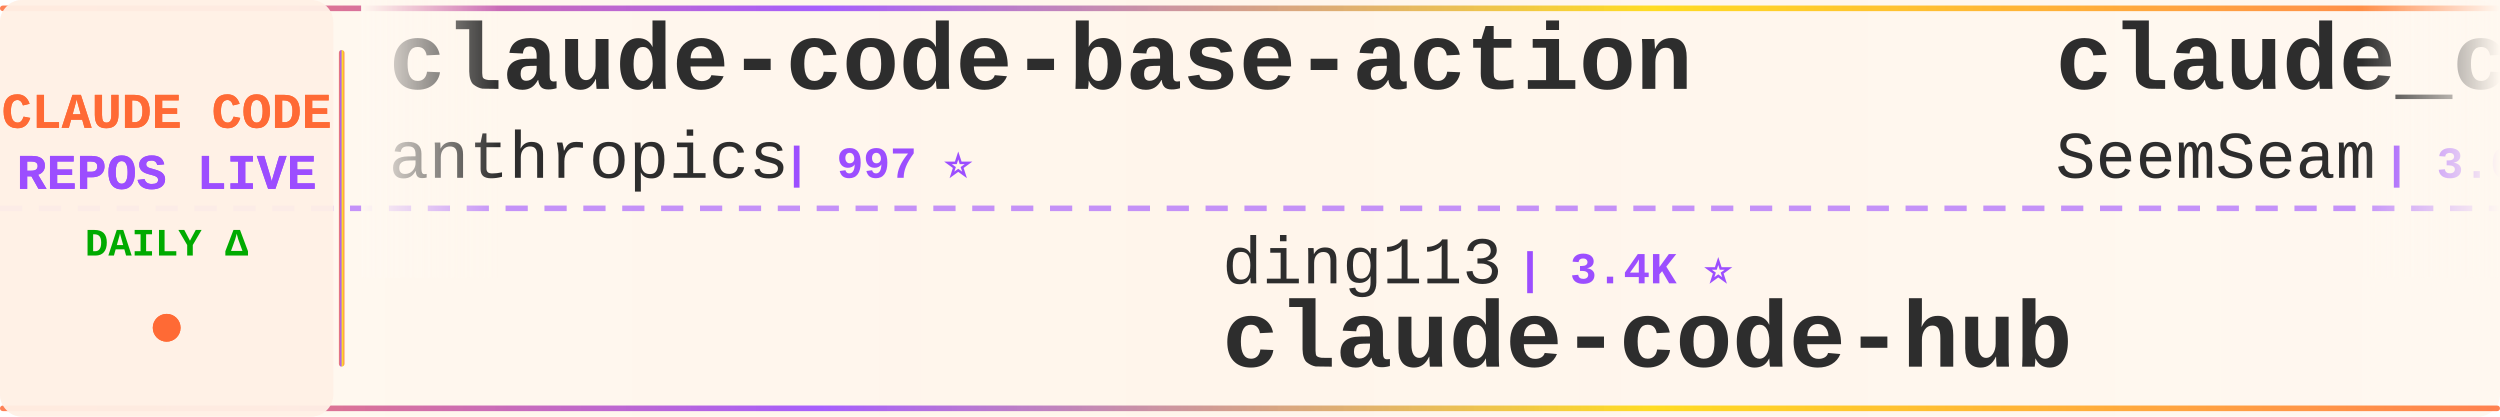
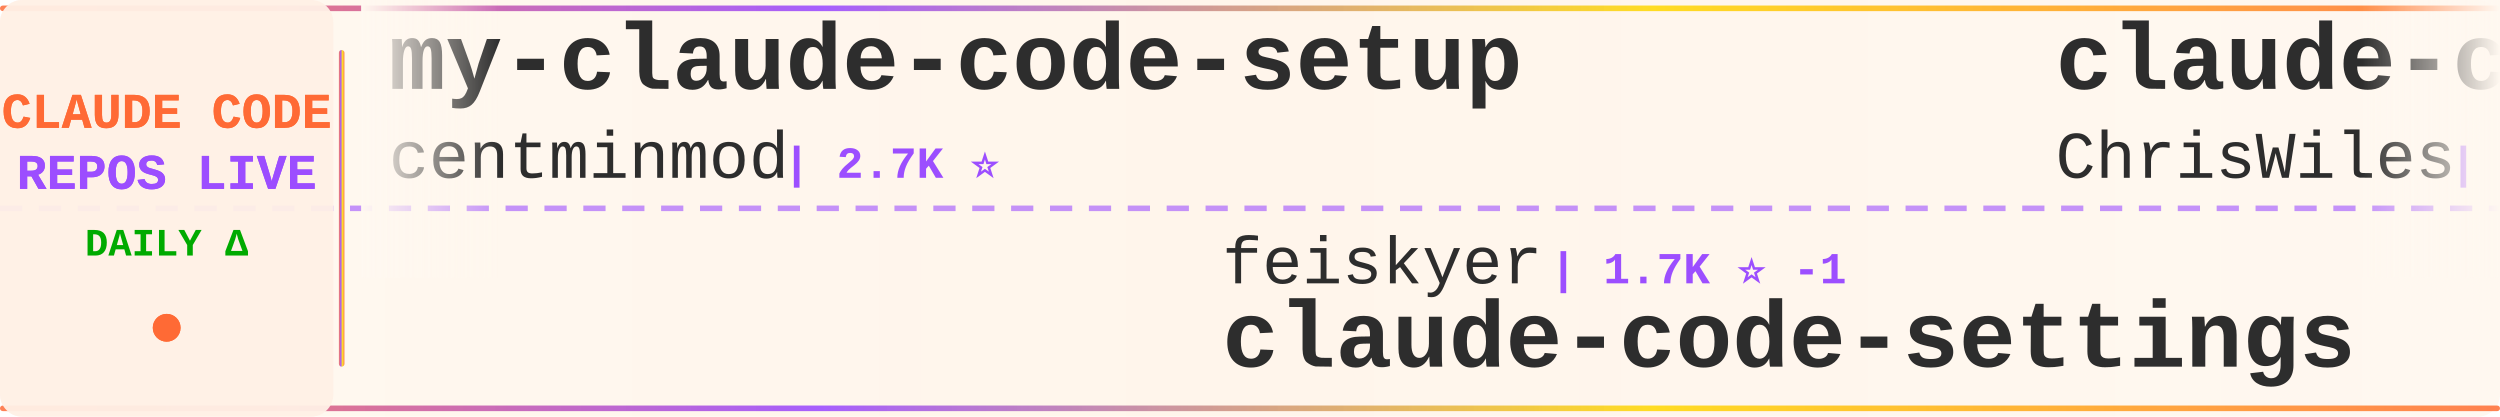
<svg xmlns="http://www.w3.org/2000/svg" width="900" height="150">
  <defs>
    <linearGradient id="tickerBg" x1="0%" y1="0%" x2="100%" y2="0%">
      <stop offset="0%" style="stop-color:#fff8f0;stop-opacity:0.98" />
      <stop offset="50%" style="stop-color:#fff5eb;stop-opacity:1" />
      <stop offset="100%" style="stop-color:#fff8f0;stop-opacity:0.98" />
    </linearGradient>
    <linearGradient id="borderGrad" x1="0%" y1="0%" x2="100%" y2="0%">
      <stop offset="0%" style="stop-color:#FF6B35;stop-opacity:0.85">
        <animate attributeName="stop-opacity" values="0.85;1;0.85" dur="2s" repeatCount="indefinite" />
      </stop>
      <stop offset="33%" style="stop-color:#9C4EFF;stop-opacity:0.9">
        <animate attributeName="stop-opacity" values="0.9;1;0.9" dur="2.2s" repeatCount="indefinite" />
      </stop>
      <stop offset="66%" style="stop-color:#FFD700;stop-opacity:0.85">
        <animate attributeName="stop-opacity" values="0.85;1;0.85" dur="1.8s" repeatCount="indefinite" />
      </stop>
      <stop offset="100%" style="stop-color:#FF6B35;stop-opacity:0.85">
        <animate attributeName="stop-opacity" values="0.85;1;0.85" dur="2s" repeatCount="indefinite" />
      </stop>
    </linearGradient>
    <filter id="textGlow">
      <feGaussianBlur stdDeviation="0.15" result="coloredBlur" />
      <feMerge>
        <feMergeNode in="coloredBlur" />
        <feMergeNode in="SourceGraphic" />
      </feMerge>
    </filter>
    <filter id="metricGlow">
      <feGaussianBlur stdDeviation="0.2" result="coloredBlur" />
      <feMerge>
        <feMergeNode in="coloredBlur" />
        <feMergeNode in="SourceGraphic" />
      </feMerge>
    </filter>
    <linearGradient id="leftFade" x1="0%" y1="0%" x2="100%" y2="0%">
      <stop offset="0%" style="stop-color:#fff8f0;stop-opacity:1" />
      <stop offset="100%" style="stop-color:#fff8f0;stop-opacity:0" />
    </linearGradient>
    <linearGradient id="rightFade" x1="0%" y1="0%" x2="100%" y2="0%">
      <stop offset="0%" style="stop-color:#fff8f0;stop-opacity:0" />
      <stop offset="100%" style="stop-color:#fff8f0;stop-opacity:1" />
    </linearGradient>
  </defs>
  <rect width="900" height="150" fill="url(#tickerBg)" rx="8" />
  <rect x="0" y="2" width="900" height="2" fill="url(#borderGrad)" rx="1" />
  <rect x="0" y="146" width="900" height="2" fill="url(#borderGrad)" rx="1" />
  <line x1="0" y1="75" x2="900" y2="75" stroke="#9C4EFF" stroke-width="2" stroke-dasharray="8 6" opacity="0.6" />
  <rect x="0" y="0" width="120" height="150" fill="#fff0e6" opacity="0.95" rx="8" />
  <text x="60" y="46" font-family="'Courier New', monospace" font-size="18" font-weight="bold" fill="#FF6B35" text-anchor="middle" filter="url(#textGlow)">
    CLAUDE CODE
  </text>
  <text x="60" y="68" font-family="'Courier New', monospace" font-size="18" font-weight="bold" fill="#9C4EFF" text-anchor="middle" filter="url(#textGlow)">
    REPOS LIVE
  </text>
  <text x="60" y="92" font-family="'Courier New', monospace" font-size="14" font-weight="bold" fill="#00aa00" text-anchor="middle">
    DAILY Δ
  </text>
  <circle cx="60" cy="118" r="5" fill="#FF6B35" filter="url(#metricGlow)">
    <animate attributeName="r" values="4;6;4" dur="1.5s" repeatCount="indefinite" />
    <animate attributeName="opacity" values="0.6;1;0.6" dur="1.5s" repeatCount="indefinite" />
  </circle>
  <rect x="122" y="18" width="2" height="114" fill="url(#borderGrad)" rx="1" />
  <clipPath id="tickerClip">
    <rect x="130" y="0" width="770" height="150" />
  </clipPath>
  <g clip-path="url(#tickerClip)">
    <g id="tickerItems">
      <animateTransform attributeName="transform" attributeType="XML" type="translate" from="0 0" to="-3000 0" dur="54s" repeatCount="indefinite" />
      <g transform="translate(0, 0)">
-         <text x="140" y="32" font-family="'Courier New', monospace" font-size="34" font-weight="bold" fill="#2d2d2d">claude-code-base-action</text>
-         <text x="140" y="64" font-family="'Courier New', monospace" font-size="24" font-weight="normal" fill="#2d2d2d" opacity="1.0">anthropics</text>
-         <text x="282" y="64" font-family="'Courier New', monospace" font-size="16" font-weight="bold" fill="#9C4EFF"> | 997 ⭐</text>
+         <text x="140" y="32" font-family="'Courier New', monospace" font-size="34" font-weight="bold" fill="#2d2d2d">my-claude-code-setup</text>
+         <text x="140" y="64" font-family="'Courier New', monospace" font-size="24" font-weight="normal" fill="#2d2d2d" opacity="1.0">centminmod</text>
+         <text x="282" y="64" font-family="'Courier New', monospace" font-size="16" font-weight="bold" fill="#9C4EFF"> | 2.7K ⭐</text>
      </g>
      <g transform="translate(300, 0)">
-         <text x="140" y="102" font-family="'Courier New', monospace" font-size="24" font-weight="normal" fill="#2d2d2d" opacity="1.0">ding113</text>
-         <text x="246" y="102" font-family="'Courier New', monospace" font-size="16" font-weight="bold" fill="#9C4EFF"> | 3.4K ⭐</text>
-         <text x="140" y="132" font-family="'Courier New', monospace" font-size="34" font-weight="bold" fill="#2d2d2d">claude-code-hub</text>
+         <text x="140" y="102" font-family="'Courier New', monospace" font-size="24" font-weight="normal" fill="#2d2d2d" opacity="1.0">feiskyer</text>
+         <text x="258" y="102" font-family="'Courier New', monospace" font-size="16" font-weight="bold" fill="#9C4EFF"> | 1.7K ⭐ -1</text>
+         <text x="140" y="132" font-family="'Courier New', monospace" font-size="34" font-weight="bold" fill="#2d2d2d">claude-code-settings</text>
      </g>
      <g transform="translate(600, 0)">
-         <text x="140" y="32" font-family="'Courier New', monospace" font-size="34" font-weight="bold" fill="#2d2d2d">claude_codex_bridge</text>
-         <text x="140" y="64" font-family="'Courier New', monospace" font-size="24" font-weight="normal" fill="#2d2d2d" opacity="1.0">SeemSeam</text>
-         <text x="258" y="64" font-family="'Courier New', monospace" font-size="16" font-weight="bold" fill="#9C4EFF"> | 3.6K ⭐ +1</text>
+         <text x="140" y="32" font-family="'Courier New', monospace" font-size="34" font-weight="bold" fill="#2d2d2d">claude-code-showcase</text>
+         <text x="140" y="64" font-family="'Courier New', monospace" font-size="24" font-weight="normal" fill="#2d2d2d" opacity="1.0">ChrisWiles</text>
+         <text x="282" y="64" font-family="'Courier New', monospace" font-size="16" font-weight="bold" fill="#9C4EFF"> | 6.1K ⭐ -1</text>
      </g>
      <g transform="translate(900, 0)">
-         <text x="140" y="102" font-family="'Courier New', monospace" font-size="24" font-weight="normal" fill="#2d2d2d" opacity="1.0">Yeachan-Heo</text>
-         <text x="294" y="102" font-family="'Courier New', monospace" font-size="16" font-weight="bold" fill="#9C4EFF"> | 39.6K ⭐ +7</text>
-         <text x="140" y="132" font-family="'Courier New', monospace" font-size="34" font-weight="bold" fill="#2d2d2d">oh-my-claudecode</text>
+         <text x="140" y="102" font-family="'Courier New', monospace" font-size="24" font-weight="normal" fill="#2d2d2d" opacity="1.0">davila7</text>
+         <text x="246" y="102" font-family="'Courier New', monospace" font-size="16" font-weight="bold" fill="#9C4EFF"> | 32.5K ⭐ +12</text>
+         <text x="140" y="132" font-family="'Courier New', monospace" font-size="34" font-weight="bold" fill="#2d2d2d">claude-code-templates</text>
      </g>
      <g transform="translate(1200, 0)">
-         <text x="140" y="32" font-family="'Courier New', monospace" font-size="34" font-weight="bold" fill="#2d2d2d">claude-code</text>
-         <text x="140" y="64" font-family="'Courier New', monospace" font-size="24" font-weight="normal" fill="#2d2d2d" opacity="1.0">Onewon</text>
-         <text x="234" y="64" font-family="'Courier New', monospace" font-size="16" font-weight="bold" fill="#9C4EFF"> | 182 ⭐</text>
+         <text x="140" y="32" font-family="'Courier New', monospace" font-size="34" font-weight="bold" fill="#2d2d2d">sc-claude-code-files</text>
+         <text x="140" y="64" font-family="'Courier New', monospace" font-size="24" font-weight="normal" fill="#2d2d2d" opacity="1.0">https-deeplearning-ai</text>
+         <text x="414" y="64" font-family="'Courier New', monospace" font-size="16" font-weight="bold" fill="#9C4EFF"> | 554 ⭐</text>
      </g>
      <g transform="translate(1500, 0)">
-         <text x="140" y="102" font-family="'Courier New', monospace" font-size="24" font-weight="normal" fill="#2d2d2d" opacity="1.0">fazxes</text>
-         <text x="234" y="102" font-family="'Courier New', monospace" font-size="16" font-weight="bold" fill="#9C4EFF"> | 245 ⭐</text>
-         <text x="140" y="132" font-family="'Courier New', monospace" font-size="34" font-weight="bold" fill="#2d2d2d">Claude-code</text>
+         <text x="140" y="102" font-family="'Courier New', monospace" font-size="24" font-weight="normal" fill="#2d2d2d" opacity="1.0">Piebald-AI</text>
+         <text x="282" y="102" font-family="'Courier New', monospace" font-size="16" font-weight="bold" fill="#9C4EFF"> | 12.8K ⭐ +3</text>
+         <text x="140" y="132" font-family="'Courier New', monospace" font-size="34" font-weight="bold" fill="#2d2d2d">claude-code-system-promp...</text>
      </g>
      <g transform="translate(1800, 0)">
-         <text x="140" y="32" font-family="'Courier New', monospace" font-size="34" font-weight="bold" fill="#2d2d2d">ECC</text>
-         <text x="140" y="64" font-family="'Courier New', monospace" font-size="24" font-weight="normal" fill="#2d2d2d" opacity="1.0">affaan-m</text>
-         <text x="258" y="64" font-family="'Courier New', monospace" font-size="16" font-weight="bold" fill="#9C4EFF"> | 274.6K ⭐ +185</text>
+         <text x="140" y="32" font-family="'Courier New', monospace" font-size="34" font-weight="bold" fill="#2d2d2d">claude-code-rust</text>
+         <text x="140" y="64" font-family="'Courier New', monospace" font-size="24" font-weight="normal" fill="#2d2d2d" opacity="1.0">lorryjovens-hub</text>
+         <text x="342" y="64" font-family="'Courier New', monospace" font-size="16" font-weight="bold" fill="#9C4EFF"> | 1.7K ⭐</text>
      </g>
      <g transform="translate(2100, 0)">
        <text x="140" y="102" font-family="'Courier New', monospace" font-size="24" font-weight="normal" fill="#2d2d2d" opacity="1.0">xorespesp</text>
        <text x="270" y="102" font-family="'Courier New', monospace" font-size="16" font-weight="bold" fill="#9C4EFF"> | 232 ⭐</text>
        <text x="140" y="132" font-family="'Courier New', monospace" font-size="34" font-weight="bold" fill="#2d2d2d">claude-code</text>
      </g>
      <g transform="translate(2400, 0)">
-         <text x="140" y="32" font-family="'Courier New', monospace" font-size="34" font-weight="bold" fill="#2d2d2d">claude-code-from-scratch</text>
-         <text x="140" y="64" font-family="'Courier New', monospace" font-size="24" font-weight="normal" fill="#2d2d2d" opacity="1.0">Windy3f3f3f3f</text>
-         <text x="318" y="64" font-family="'Courier New', monospace" font-size="16" font-weight="bold" fill="#9C4EFF"> | 2.7K ⭐ +1</text>
+         <text x="140" y="32" font-family="'Courier New', monospace" font-size="34" font-weight="bold" fill="#2d2d2d">claude-code</text>
+         <text x="140" y="64" font-family="'Courier New', monospace" font-size="24" font-weight="normal" fill="#2d2d2d" opacity="1.0">tanbiralam</text>
+         <text x="282" y="64" font-family="'Courier New', monospace" font-size="16" font-weight="bold" fill="#9C4EFF"> | 2.3K ⭐</text>
      </g>
      <g transform="translate(2700, 0)">
-         <text x="140" y="102" font-family="'Courier New', monospace" font-size="24" font-weight="normal" fill="#2d2d2d" opacity="1.0">claude-code-best</text>
-         <text x="354" y="102" font-family="'Courier New', monospace" font-size="16" font-weight="bold" fill="#9C4EFF"> | 22.8K ⭐ +2</text>
-         <text x="140" y="132" font-family="'Courier New', monospace" font-size="34" font-weight="bold" fill="#2d2d2d">claude-code</text>
+         <text x="140" y="102" font-family="'Courier New', monospace" font-size="24" font-weight="normal" fill="#2d2d2d" opacity="1.0">KPR111</text>
+         <text x="234" y="102" font-family="'Courier New', monospace" font-size="16" font-weight="bold" fill="#9C4EFF"> | 18 ⭐</text>
+         <text x="140" y="132" font-family="'Courier New', monospace" font-size="34" font-weight="bold" fill="#2d2d2d">Claude-Code</text>
      </g>
      <g transform="translate(3000, 0)">
-         <text x="140" y="32" font-family="'Courier New', monospace" font-size="34" font-weight="bold" fill="#2d2d2d">claude-code-base-action</text>
-         <text x="140" y="64" font-family="'Courier New', monospace" font-size="24" font-weight="normal" fill="#2d2d2d" opacity="1.0">anthropics</text>
-         <text x="282" y="64" font-family="'Courier New', monospace" font-size="16" font-weight="bold" fill="#9C4EFF"> | 997 ⭐</text>
+         <text x="140" y="32" font-family="'Courier New', monospace" font-size="34" font-weight="bold" fill="#2d2d2d">my-claude-code-setup</text>
+         <text x="140" y="64" font-family="'Courier New', monospace" font-size="24" font-weight="normal" fill="#2d2d2d" opacity="1.0">centminmod</text>
+         <text x="282" y="64" font-family="'Courier New', monospace" font-size="16" font-weight="bold" fill="#9C4EFF"> | 2.7K ⭐</text>
      </g>
      <g transform="translate(3300, 0)">
-         <text x="140" y="102" font-family="'Courier New', monospace" font-size="24" font-weight="normal" fill="#2d2d2d" opacity="1.0">ding113</text>
-         <text x="246" y="102" font-family="'Courier New', monospace" font-size="16" font-weight="bold" fill="#9C4EFF"> | 3.4K ⭐</text>
-         <text x="140" y="132" font-family="'Courier New', monospace" font-size="34" font-weight="bold" fill="#2d2d2d">claude-code-hub</text>
+         <text x="140" y="102" font-family="'Courier New', monospace" font-size="24" font-weight="normal" fill="#2d2d2d" opacity="1.0">feiskyer</text>
+         <text x="258" y="102" font-family="'Courier New', monospace" font-size="16" font-weight="bold" fill="#9C4EFF"> | 1.7K ⭐ -1</text>
+         <text x="140" y="132" font-family="'Courier New', monospace" font-size="34" font-weight="bold" fill="#2d2d2d">claude-code-settings</text>
      </g>
      <g transform="translate(3600, 0)">
-         <text x="140" y="32" font-family="'Courier New', monospace" font-size="34" font-weight="bold" fill="#2d2d2d">claude_codex_bridge</text>
-         <text x="140" y="64" font-family="'Courier New', monospace" font-size="24" font-weight="normal" fill="#2d2d2d" opacity="1.0">SeemSeam</text>
-         <text x="258" y="64" font-family="'Courier New', monospace" font-size="16" font-weight="bold" fill="#9C4EFF"> | 3.6K ⭐ +1</text>
+         <text x="140" y="32" font-family="'Courier New', monospace" font-size="34" font-weight="bold" fill="#2d2d2d">claude-code-showcase</text>
+         <text x="140" y="64" font-family="'Courier New', monospace" font-size="24" font-weight="normal" fill="#2d2d2d" opacity="1.0">ChrisWiles</text>
+         <text x="282" y="64" font-family="'Courier New', monospace" font-size="16" font-weight="bold" fill="#9C4EFF"> | 6.1K ⭐ -1</text>
      </g>
      <g transform="translate(3900, 0)">
-         <text x="140" y="102" font-family="'Courier New', monospace" font-size="24" font-weight="normal" fill="#2d2d2d" opacity="1.0">Yeachan-Heo</text>
-         <text x="294" y="102" font-family="'Courier New', monospace" font-size="16" font-weight="bold" fill="#9C4EFF"> | 39.6K ⭐ +7</text>
-         <text x="140" y="132" font-family="'Courier New', monospace" font-size="34" font-weight="bold" fill="#2d2d2d">oh-my-claudecode</text>
+         <text x="140" y="102" font-family="'Courier New', monospace" font-size="24" font-weight="normal" fill="#2d2d2d" opacity="1.0">davila7</text>
+         <text x="246" y="102" font-family="'Courier New', monospace" font-size="16" font-weight="bold" fill="#9C4EFF"> | 32.5K ⭐ +12</text>
+         <text x="140" y="132" font-family="'Courier New', monospace" font-size="34" font-weight="bold" fill="#2d2d2d">claude-code-templates</text>
      </g>
    </g>
  </g>
  <rect x="130" y="0" width="50" height="100" fill="url(#leftFade)" />
  <rect x="850" y="0" width="50" height="100" fill="url(#rightFade)" />
</svg>
